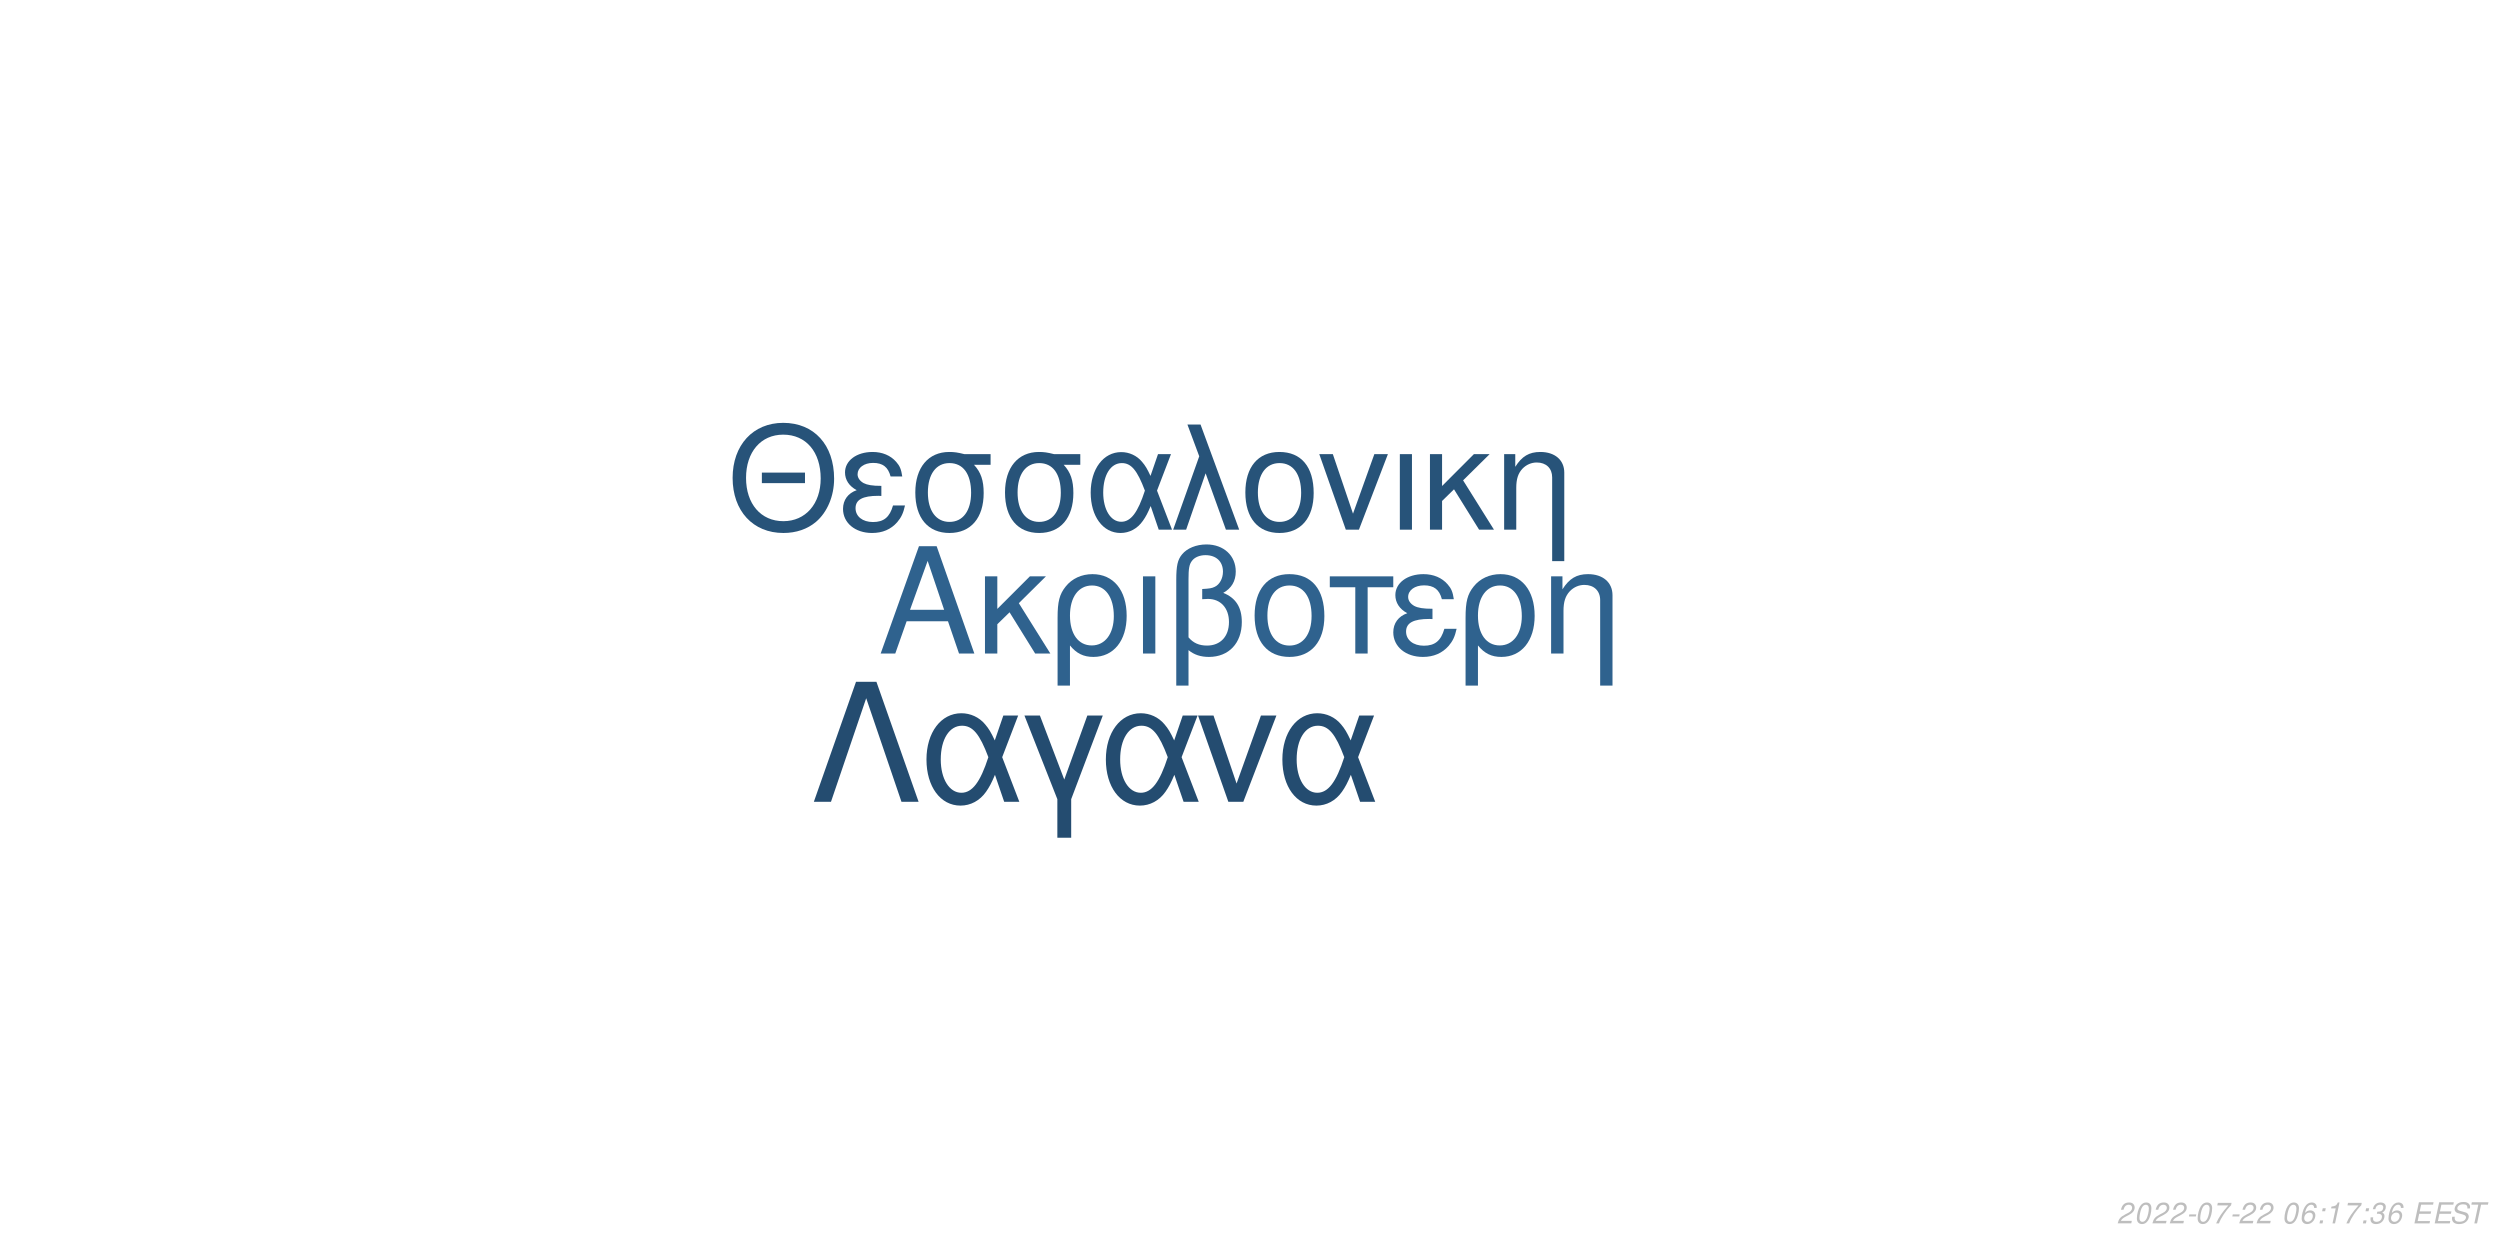
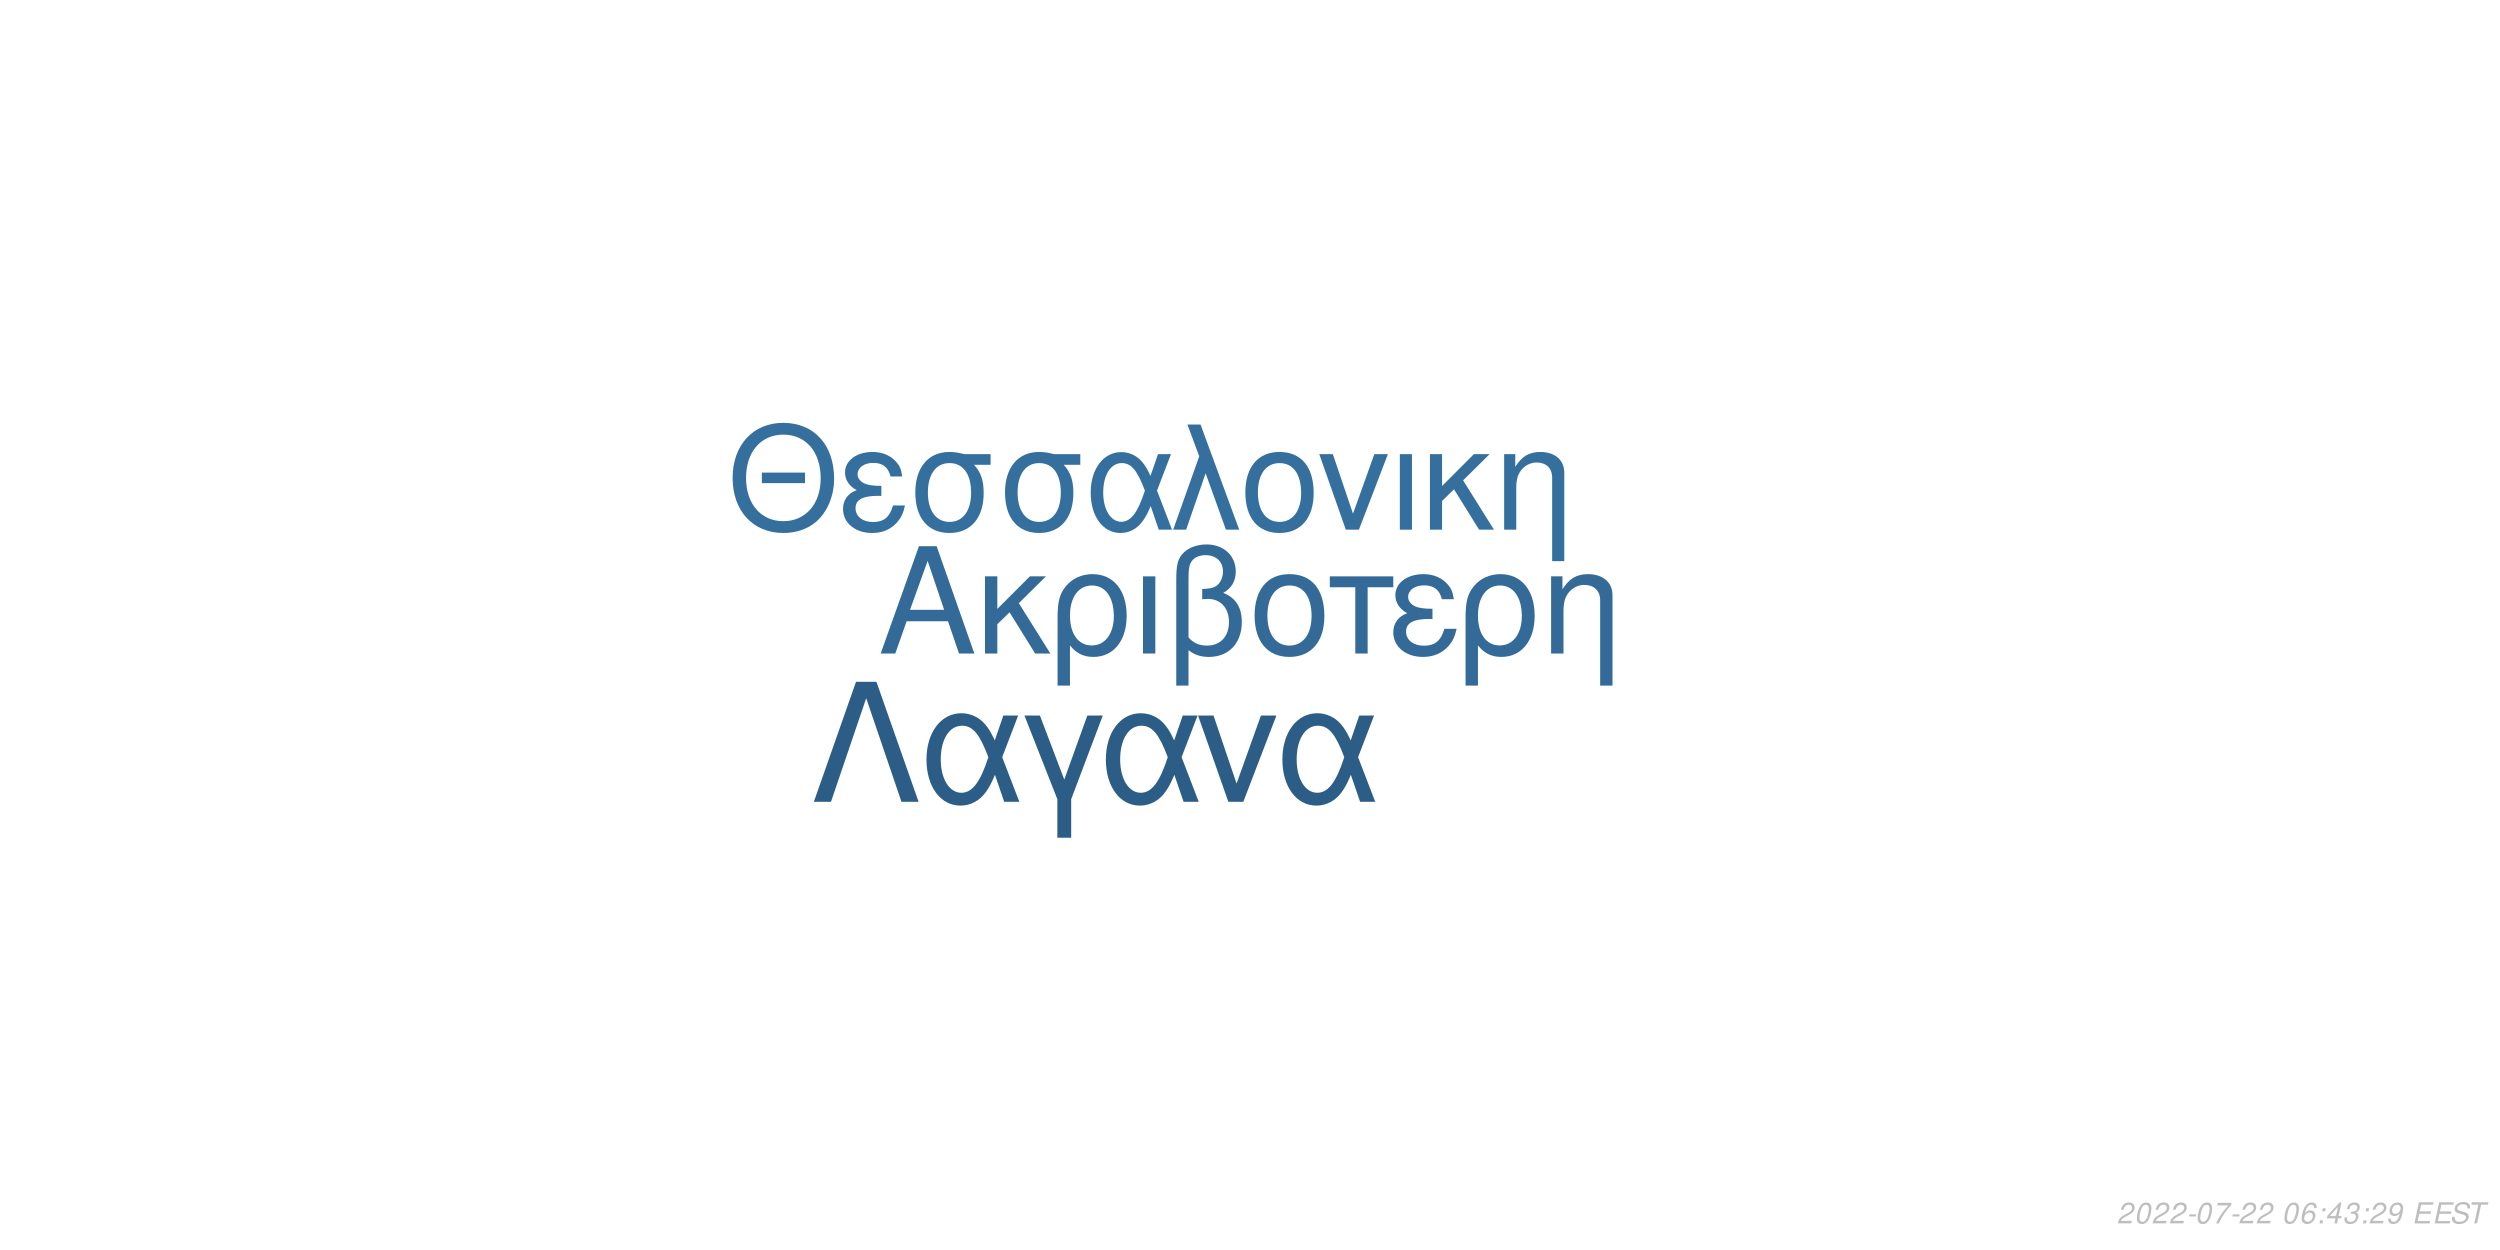
<svg xmlns="http://www.w3.org/2000/svg" xmlns:xlink="http://www.w3.org/1999/xlink" width="864pt" height="432pt" viewBox="0 0 864 432" version="1.1">
  <defs>
    <g>
      <symbol overflow="visible" id="glyph0-0">
        <path style="stroke:none;" d="" />
      </symbol>
      <symbol overflow="visible" id="glyph0-1">
        <path style="stroke:none;" d="M 24.125 -11.141 L 27.938 0 L 33.234 0 L 20.203 -37.094 L 14.094 -37.094 L 0.859 0 L 5.906 0 L 9.828 -11.141 Z M 22.797 -15.109 L 11 -15.109 L 17.094 -32.016 Z M 22.797 -15.109 " />
      </symbol>
      <symbol overflow="visible" id="glyph0-2">
        <path style="stroke:none;" d="M 7.172 -15.422 L 7.172 -26.672 L 2.906 -26.672 L 2.906 0 L 7.172 0 L 7.172 -10.125 L 11.406 -14.25 L 20.25 0 L 25.5 0 L 14.609 -17.406 L 23.969 -26.672 L 18.422 -26.672 Z M 7.172 -15.422 " />
      </symbol>
      <symbol overflow="visible" id="glyph0-3">
        <path style="stroke:none;" d="M 3 11.094 L 7.281 11.094 L 7.281 -2.797 C 9.516 -0.047 11.953 1.172 15.375 1.172 C 22.344 1.172 26.875 -4.422 26.875 -13.031 C 26.875 -21.891 22.297 -27.438 15.062 -27.438 C 11.297 -27.438 7.984 -25.906 5.797 -23.156 C 3.672 -20.516 3 -17.969 3 -12.359 Z M 14.906 -23.516 C 19.547 -23.516 22.438 -19.438 22.438 -12.922 C 22.438 -6.812 19.391 -2.797 14.812 -2.797 C 10.172 -2.797 7.281 -6.766 7.281 -13.125 C 7.281 -19.484 10.234 -23.516 14.906 -23.516 Z M 14.906 -23.516 " />
      </symbol>
      <symbol overflow="visible" id="glyph0-4">
        <path style="stroke:none;" d="M 3.516 0 L 7.781 0 L 7.781 -26.672 L 3.516 -26.672 Z M 3.516 0 " />
      </symbol>
      <symbol overflow="visible" id="glyph0-5">
        <path style="stroke:none;" d="M 4.016 11.094 L 8.25 11.094 L 8.25 -1.172 C 10.172 0.406 12.422 1.172 15.312 1.172 C 22.188 1.172 26.672 -3.609 26.672 -10.891 C 26.672 -15.984 24.578 -19.234 20.25 -20.969 C 23.109 -22.547 24.578 -25.031 24.578 -28.344 C 24.578 -33.844 20.406 -37.703 14.453 -37.703 C 10.938 -37.703 7.734 -36.391 6 -34.25 C 4.484 -32.422 4.016 -30.328 4.016 -25.391 Z M 8.25 -25.656 C 8.25 -29.359 8.5 -30.844 9.469 -32.062 C 10.375 -33.281 12.156 -34 14.094 -34 C 17.812 -34 20.156 -31.812 20.156 -28.297 C 20.156 -25.953 18.984 -23.812 17.297 -23.047 C 16.281 -22.547 15.469 -22.438 12.984 -22.297 L 12.984 -18.781 C 13.734 -18.828 14.344 -18.875 14.969 -18.875 C 19.344 -18.875 22.234 -15.719 22.234 -10.891 C 22.234 -5.906 19.281 -2.75 14.656 -2.75 C 11.953 -2.75 9.922 -3.609 8.25 -5.594 Z M 8.25 -25.656 " />
      </symbol>
      <symbol overflow="visible" id="glyph0-6">
        <path style="stroke:none;" d="M 14.094 -27.438 C 6.562 -27.438 2.094 -22.094 2.094 -13.125 C 2.094 -4.125 6.562 1.172 14.141 1.172 C 21.672 1.172 26.203 -4.172 26.203 -12.922 C 26.203 -22.188 21.828 -27.438 14.094 -27.438 Z M 14.141 -23.516 C 18.938 -23.516 21.781 -19.594 21.781 -12.984 C 21.781 -6.672 18.828 -2.75 14.141 -2.75 C 9.422 -2.75 6.516 -6.672 6.516 -13.125 C 6.516 -19.594 9.422 -23.516 14.141 -23.516 Z M 14.141 -23.516 " />
      </symbol>
      <symbol overflow="visible" id="glyph0-7">
        <path style="stroke:none;" d="M 7.891 0 L 12.156 0 L 12.156 -22.906 L 21.016 -22.906 L 21.016 -26.672 L -0.922 -26.672 L -0.922 -22.906 L 7.891 -22.906 Z M 7.891 0 " />
      </symbol>
      <symbol overflow="visible" id="glyph0-8">
        <path style="stroke:none;" d="M 14.562 -15.469 C 11.344 -15.469 9.562 -15.781 8.297 -16.438 C 6.922 -17.203 6.156 -18.328 6.156 -19.547 C 6.156 -21.891 8.453 -23.562 11.656 -23.562 C 15.062 -23.562 16.953 -22.094 17.812 -18.781 L 21.938 -18.781 C 21.578 -21.266 21.062 -22.5 19.797 -23.922 C 17.812 -26.203 14.906 -27.438 11.453 -27.438 C 5.797 -27.438 1.734 -24.375 1.734 -20.203 C 1.734 -17.609 3.156 -15.375 5.859 -13.938 C 2.797 -12.875 1.016 -10.484 1.016 -7.328 C 1.016 -2.391 5.297 1.172 11.25 1.172 C 14.969 1.172 17.906 -0.109 20.156 -2.641 C 21.578 -4.328 22.297 -5.797 22.906 -8.547 L 18.672 -8.547 C 17.5 -4.422 15.422 -2.703 11.609 -2.703 C 7.938 -2.703 5.438 -4.688 5.438 -7.578 C 5.438 -10.578 7.938 -11.953 13.484 -11.953 C 13.641 -11.953 14.094 -11.953 14.562 -11.906 Z M 14.562 -15.469 " />
      </symbol>
      <symbol overflow="visible" id="glyph0-9">
        <path style="stroke:none;" d="M 3.562 -26.672 L 3.562 0 L 7.844 0 L 7.844 -14.703 C 7.844 -17.906 8.5 -19.891 10.031 -21.531 C 11.406 -22.953 13.188 -23.719 15.062 -23.719 C 18.375 -23.719 20.516 -21.672 20.516 -18.469 L 20.516 11.094 L 24.781 11.094 L 24.781 -20.156 C 24.781 -24.578 21.469 -27.438 16.328 -27.438 C 12.359 -27.438 9.828 -25.906 7.484 -22.188 L 7.484 -26.672 Z M 3.562 -26.672 " />
      </symbol>
      <symbol overflow="visible" id="glyph1-0">
        <path style="stroke:none;" d="" />
      </symbol>
      <symbol overflow="visible" id="glyph1-1">
        <path style="stroke:none;" d="M 26.859 -19.734 L 11.953 -19.734 L 11.953 -16.094 L 26.859 -16.094 Z M 19.328 -36.922 C 8.922 -36.922 1.844 -29.25 1.844 -17.891 C 1.844 -6.484 8.875 1.141 19.391 1.141 C 23.812 1.141 27.703 -0.203 30.641 -2.688 C 34.578 -6.031 36.922 -11.656 36.922 -17.594 C 36.922 -29.297 30 -36.922 19.328 -36.922 Z M 19.328 -32.844 C 27.203 -32.844 32.281 -26.906 32.281 -17.688 C 32.281 -8.922 27.062 -2.938 19.391 -2.938 C 11.609 -2.938 6.484 -8.922 6.484 -17.891 C 6.484 -26.859 11.609 -32.844 19.328 -32.844 Z M 19.328 -32.844 " />
      </symbol>
      <symbol overflow="visible" id="glyph1-2">
        <path style="stroke:none;" d="M 14.25 -15.141 C 11.109 -15.141 9.375 -15.453 8.125 -16.094 C 6.781 -16.844 6.031 -17.938 6.031 -19.141 C 6.031 -21.422 8.266 -23.078 11.406 -23.078 C 14.75 -23.078 16.594 -21.625 17.438 -18.391 L 21.469 -18.391 C 21.125 -20.828 20.625 -22.031 19.391 -23.422 C 17.438 -25.656 14.594 -26.859 11.219 -26.859 C 5.688 -26.859 1.688 -23.875 1.688 -19.781 C 1.688 -17.234 3.094 -15.047 5.734 -13.656 C 2.734 -12.609 1 -10.266 1 -7.172 C 1 -2.344 5.188 1.141 11.016 1.141 C 14.656 1.141 17.547 -0.094 19.734 -2.594 C 21.125 -4.234 21.828 -5.688 22.422 -8.375 L 18.281 -8.375 C 17.141 -4.328 15.094 -2.641 11.359 -2.641 C 7.766 -2.641 5.328 -4.578 5.328 -7.422 C 5.328 -10.359 7.766 -11.703 13.203 -11.703 C 13.359 -11.703 13.797 -11.703 14.25 -11.656 Z M 14.25 -15.141 " />
      </symbol>
      <symbol overflow="visible" id="glyph1-3">
        <path style="stroke:none;" d="M 29 -26.109 L 19.938 -26.109 C 17.594 -26.703 16.438 -26.859 14.703 -26.859 C 7.469 -26.859 2.984 -21.469 2.984 -12.859 C 2.984 -4.031 7.375 1.141 14.797 1.141 C 22.172 1.141 26.609 -4.078 26.609 -12.656 C 26.609 -17.047 25.656 -19.828 23.266 -22.422 L 29 -22.422 Z M 14.797 -23.016 C 19.531 -23.016 22.266 -19.234 22.266 -12.75 C 22.266 -6.531 19.438 -2.688 14.797 -2.688 C 10.172 -2.688 7.328 -6.531 7.328 -12.859 C 7.328 -19.188 10.172 -23.016 14.797 -23.016 Z M 14.797 -23.016 " />
      </symbol>
      <symbol overflow="visible" id="glyph1-4">
        <path style="stroke:none;" d="M 29.344 -26.109 L 24.859 -26.109 L 22.266 -18.578 C 21.125 -21.031 20.484 -22.125 19.328 -23.469 C 17.547 -25.609 14.906 -26.812 12.156 -26.812 C 5.984 -26.812 1.594 -20.984 1.594 -12.812 C 1.594 -4.578 5.828 1.141 11.906 1.141 C 14.953 1.141 17.734 -0.344 19.625 -3.047 C 20.672 -4.531 21.281 -5.688 22.328 -8.172 L 25.109 0 L 29.703 0 L 24.516 -13.5 Z M 20.328 -13.5 C 17.891 -5.922 15.453 -2.734 12.156 -2.734 C 8.516 -2.734 5.922 -6.922 5.922 -12.812 C 5.922 -18.938 8.516 -23.016 12.359 -23.016 C 15.594 -23.016 17.688 -20.531 20.328 -13.5 Z M 20.328 -13.5 " />
      </symbol>
      <symbol overflow="visible" id="glyph1-5">
        <path style="stroke:none;" d="M 1.094 0 L 5.578 0 L 12.312 -19.484 L 19.328 0 L 23.922 0 L 10.562 -36.328 L 6.031 -36.328 L 10.109 -25.359 Z M 1.094 0 " />
      </symbol>
      <symbol overflow="visible" id="glyph1-6">
        <path style="stroke:none;" d="M 13.797 -26.859 C 6.422 -26.859 2.047 -21.625 2.047 -12.859 C 2.047 -4.031 6.422 1.141 13.859 1.141 C 21.234 1.141 25.656 -4.078 25.656 -12.656 C 25.656 -21.719 21.375 -26.859 13.797 -26.859 Z M 13.859 -23.016 C 18.531 -23.016 21.328 -19.188 21.328 -12.703 C 21.328 -6.531 18.438 -2.688 13.859 -2.688 C 9.219 -2.688 6.375 -6.531 6.375 -12.859 C 6.375 -19.188 9.219 -23.016 13.859 -23.016 Z M 13.859 -23.016 " />
      </symbol>
      <symbol overflow="visible" id="glyph1-7">
        <path style="stroke:none;" d="M 14.297 0 L 24.312 -26.109 L 19.625 -26.109 L 12.25 -5.531 L 5.281 -26.109 L 0.594 -26.109 L 9.766 0 Z M 14.297 0 " />
      </symbol>
      <symbol overflow="visible" id="glyph1-8">
        <path style="stroke:none;" d="M 3.438 0 L 7.625 0 L 7.625 -26.109 L 3.438 -26.109 Z M 3.438 0 " />
      </symbol>
      <symbol overflow="visible" id="glyph1-9">
        <path style="stroke:none;" d="M 7.031 -15.094 L 7.031 -26.109 L 2.844 -26.109 L 2.844 0 L 7.031 0 L 7.031 -9.922 L 11.156 -13.953 L 19.828 0 L 24.969 0 L 14.297 -17.047 L 23.469 -26.109 L 18.031 -26.109 Z M 7.031 -15.094 " />
      </symbol>
      <symbol overflow="visible" id="glyph1-10">
        <path style="stroke:none;" d="M 3.484 -26.109 L 3.484 0 L 7.672 0 L 7.672 -14.406 C 7.672 -17.547 8.328 -19.484 9.812 -21.078 C 11.156 -22.469 12.906 -23.219 14.75 -23.219 C 17.984 -23.219 20.078 -21.234 20.078 -18.094 L 20.078 10.859 L 24.266 10.859 L 24.266 -19.734 C 24.266 -24.062 21.031 -26.859 16 -26.859 C 12.109 -26.859 9.609 -25.359 7.328 -21.719 L 7.328 -26.109 Z M 3.484 -26.109 " />
      </symbol>
      <symbol overflow="visible" id="glyph2-0">
        <path style="stroke:none;" d="" />
      </symbol>
      <symbol overflow="visible" id="glyph2-1">
        <path style="stroke:none;" d="M 22.531 -41.484 L 15.484 -41.484 L 0.906 0 L 6.828 0 L 19 -35.797 L 31.188 0 L 37.109 0 Z M 22.531 -41.484 " />
      </symbol>
      <symbol overflow="visible" id="glyph2-2">
        <path style="stroke:none;" d="M 33.516 -29.812 L 28.391 -29.812 L 25.438 -21.219 C 24.125 -24.016 23.391 -25.266 22.078 -26.797 C 20.031 -29.25 17.016 -30.609 13.891 -30.609 C 6.828 -30.609 1.828 -23.953 1.828 -14.625 C 1.828 -5.234 6.656 1.312 13.594 1.312 C 17.078 1.312 20.266 -0.391 22.422 -3.469 C 23.609 -5.172 24.297 -6.484 25.5 -9.328 L 28.688 0 L 33.922 0 L 28 -15.422 Z M 23.219 -15.422 C 20.422 -6.766 17.641 -3.125 13.891 -3.125 C 9.734 -3.125 6.766 -7.906 6.766 -14.625 C 6.766 -21.625 9.734 -26.297 14.109 -26.297 C 17.812 -26.297 20.203 -23.453 23.219 -15.422 Z M 23.219 -15.422 " />
      </symbol>
      <symbol overflow="visible" id="glyph2-3">
        <path style="stroke:none;" d="M 12.062 12.406 L 16.844 12.406 L 16.844 -0.906 L 27.766 -29.812 L 22.422 -29.812 L 14.453 -7.688 L 6.031 -29.812 L 0.688 -29.812 L 12.062 -0.906 Z M 12.062 12.406 " />
      </symbol>
      <symbol overflow="visible" id="glyph2-4">
        <path style="stroke:none;" d="M 16.328 0 L 27.766 -29.812 L 22.422 -29.812 L 14 -6.312 L 6.031 -29.812 L 0.688 -29.812 L 11.156 0 Z M 16.328 0 " />
      </symbol>
      <symbol overflow="visible" id="glyph3-0">
        <path style="stroke:none;" d="" />
      </symbol>
      <symbol overflow="visible" id="glyph3-1">
        <path style="stroke:none;" d="M 5.234 -0.875 L 1.469 -0.875 C 1.641 -1.375 2.203 -1.891 3.109 -2.344 L 4.234 -2.938 C 5.562 -3.625 6.219 -4.469 6.219 -5.484 C 6.219 -5.938 6.062 -6.359 5.797 -6.656 C 5.469 -7.047 4.984 -7.234 4.312 -7.234 C 2.766 -7.234 1.891 -6.453 1.484 -4.734 L 2.375 -4.734 C 2.484 -5.188 2.609 -5.484 2.797 -5.75 C 3.094 -6.203 3.609 -6.453 4.188 -6.453 C 4.891 -6.453 5.344 -6.031 5.344 -5.375 C 5.344 -4.703 4.859 -4.094 4.016 -3.656 L 2.984 -3.125 C 1.234 -2.188 0.797 -1.656 0.344 -0.016 L 5.047 -0.016 Z M 5.234 -0.875 " />
      </symbol>
      <symbol overflow="visible" id="glyph3-2">
        <path style="stroke:none;" d="M 4.203 -7.234 C 3.375 -7.234 2.688 -6.812 2.125 -5.984 C 1.484 -5.047 0.984 -3.188 0.984 -1.734 C 0.984 -1.109 1.172 -0.562 1.484 -0.266 C 1.797 0.047 2.281 0.234 2.766 0.234 C 3.625 0.234 4.281 -0.156 4.859 -1.016 C 5.516 -1.953 6 -3.797 6 -5.266 C 6 -6.5 5.328 -7.234 4.203 -7.234 Z M 4.094 -6.453 C 4.734 -6.453 5.125 -5.984 5.125 -5.156 C 5.125 -4.203 4.781 -2.625 4.406 -1.812 C 3.984 -0.938 3.516 -0.547 2.875 -0.547 C 2.25 -0.547 1.875 -1.031 1.875 -1.828 C 1.875 -2.797 2.203 -4.344 2.594 -5.203 C 2.984 -6.047 3.453 -6.453 4.094 -6.453 Z M 4.094 -6.453 " />
      </symbol>
      <symbol overflow="visible" id="glyph3-3">
        <path style="stroke:none;" d="M 3.516 -3.125 L 1.125 -3.125 L 0.969 -2.406 L 3.359 -2.406 Z M 3.516 -3.125 " />
      </symbol>
      <symbol overflow="visible" id="glyph3-4">
        <path style="stroke:none;" d="M 6.703 -7.094 L 1.953 -7.094 L 1.766 -6.219 L 5.594 -6.219 C 3.344 -3.688 2.266 -2.109 1.375 0 L 2.344 0 C 3.031 -1.906 4.828 -4.594 6.547 -6.281 Z M 6.703 -7.094 " />
      </symbol>
      <symbol overflow="visible" id="glyph3-5">
        <path style="stroke:none;" d="" />
      </symbol>
      <symbol overflow="visible" id="glyph3-6">
        <path style="stroke:none;" d="M 6.125 -5.344 L 6.141 -5.625 C 6.141 -6.609 5.453 -7.234 4.391 -7.234 C 3.438 -7.234 2.641 -6.719 2.016 -5.703 C 1.422 -4.781 0.938 -2.953 0.938 -1.688 C 0.938 -0.516 1.688 0.234 2.859 0.234 C 3.703 0.234 4.438 -0.156 5 -0.875 C 5.406 -1.422 5.672 -2.156 5.672 -2.766 C 5.672 -3.812 4.969 -4.5 3.906 -4.5 C 3.234 -4.5 2.672 -4.234 2.094 -3.625 C 2.406 -5.375 3.234 -6.453 4.25 -6.453 C 4.703 -6.453 5.062 -6.234 5.172 -5.844 C 5.203 -5.719 5.234 -5.578 5.25 -5.344 Z M 3.656 -3.734 C 4.344 -3.734 4.797 -3.281 4.797 -2.625 C 4.797 -1.469 3.984 -0.547 2.984 -0.547 C 2.297 -0.547 1.812 -1.047 1.812 -1.766 C 1.812 -2.859 2.625 -3.734 3.656 -3.734 Z M 3.656 -3.734 " />
      </symbol>
      <symbol overflow="visible" id="glyph3-7">
        <path style="stroke:none;" d="M 2.359 -1.031 L 1.312 -1.031 L 1.094 0 L 2.141 0 Z M 3.266 -5.234 L 2.219 -5.234 L 2 -4.203 L 3.047 -4.203 Z M 3.266 -5.234 " />
      </symbol>
      <symbol overflow="visible" id="glyph3-8">
-         <path style="stroke:none;" d="M 3.703 -5.188 L 2.594 0 L 3.469 0 L 5.016 -7.234 L 4.438 -7.234 C 3.906 -6.156 3.688 -6.016 2.234 -5.812 L 2.109 -5.188 Z M 3.703 -5.188 " />
+         <path style="stroke:none;" d="M 3.625 -1.75 L 3.266 0 L 4.141 0 L 4.516 -1.75 L 5.562 -1.75 L 5.734 -2.531 L 4.688 -2.531 L 5.688 -7.234 L 5.016 -7.234 L 0.844 -2.672 L 0.641 -1.75 Z M 3.797 -2.531 L 1.594 -2.531 L 4.469 -5.703 Z M 3.797 -2.531 " />
      </symbol>
      <symbol overflow="visible" id="glyph3-9">
        <path style="stroke:none;" d="M 2.922 -3.312 C 3.125 -3.344 3.234 -3.344 3.375 -3.344 C 4.203 -3.344 4.688 -3 4.688 -2.406 C 4.688 -1.312 3.906 -0.547 2.781 -0.547 C 2.047 -0.547 1.594 -0.938 1.594 -1.562 C 1.594 -1.719 1.609 -1.844 1.656 -2.094 L 0.766 -2.094 C 0.734 -1.797 0.719 -1.641 0.719 -1.469 C 0.719 -0.375 1.406 0.234 2.641 0.234 C 3.547 0.234 4.297 -0.078 4.812 -0.656 C 5.266 -1.156 5.562 -1.875 5.562 -2.547 C 5.562 -3.125 5.344 -3.453 4.797 -3.734 C 5.641 -4.234 6.016 -4.844 6.016 -5.734 C 6.016 -6.656 5.312 -7.234 4.203 -7.234 C 3.375 -7.234 2.672 -6.938 2.188 -6.375 C 1.891 -6.031 1.703 -5.641 1.516 -4.906 L 2.391 -4.906 C 2.5 -5.359 2.594 -5.594 2.734 -5.812 C 3.047 -6.234 3.516 -6.453 4.078 -6.453 C 4.734 -6.453 5.141 -6.125 5.141 -5.578 C 5.141 -5.188 5.016 -4.797 4.797 -4.547 C 4.516 -4.234 4 -4.062 3.266 -4.062 L 3.078 -4.062 Z M 2.922 -3.312 " />
      </symbol>
      <symbol overflow="visible" id="glyph3-10">
+         <path style="stroke:none;" d="M 0.844 -1.656 C 0.844 -1.547 0.844 -1.438 0.844 -1.375 C 0.844 -0.406 1.531 0.234 2.578 0.234 C 3.203 0.234 3.766 0.016 4.297 -0.438 C 4.938 -1 5.312 -1.656 5.594 -2.719 C 5.844 -3.672 6.016 -4.766 6.016 -5.375 C 6.016 -5.844 5.844 -6.328 5.547 -6.656 C 5.203 -7.031 4.703 -7.234 4.062 -7.234 C 2.516 -7.234 1.297 -5.938 1.297 -4.266 C 1.297 -3.203 1.984 -2.547 3.047 -2.547 C 3.484 -2.547 3.953 -2.672 4.281 -2.891 C 4.406 -2.984 4.547 -3.078 4.828 -3.344 C 4.438 -1.484 3.703 -0.547 2.703 -0.547 C 2.109 -0.547 1.719 -0.938 1.719 -1.547 L 1.719 -1.656 Z M 3.953 -6.453 C 4.625 -6.453 5.141 -5.953 5.141 -5.281 C 5.141 -4.188 4.312 -3.312 3.297 -3.312 C 2.594 -3.312 2.172 -3.734 2.172 -4.453 C 2.172 -5.562 2.984 -6.453 3.953 -6.453 Z M 3.953 -6.453 " />
+       </symbol>
+       <symbol overflow="visible" id="glyph3-11">
        <path style="stroke:none;" d="M 2.547 -3.312 L 6.5 -3.312 L 6.688 -4.141 L 2.719 -4.141 L 3.219 -6.469 L 7.344 -6.469 L 7.516 -7.297 L 2.453 -7.297 L 0.906 0 L 6.125 0 L 6.297 -0.812 L 2.016 -0.812 Z M 2.547 -3.312 " />
      </symbol>
-       <symbol overflow="visible" id="glyph3-11">
+       <symbol overflow="visible" id="glyph3-12">
        <path style="stroke:none;" d="M 7.062 -5.156 C 7.125 -5.438 7.141 -5.562 7.141 -5.703 C 7.141 -6.156 6.938 -6.594 6.594 -6.891 C 6.188 -7.25 5.656 -7.406 4.875 -7.406 C 3.844 -7.406 3.047 -7.125 2.5 -6.562 C 2.094 -6.141 1.781 -5.438 1.781 -4.922 C 1.781 -4.297 2.219 -3.766 2.891 -3.562 L 4.594 -3.094 C 5.406 -2.859 5.734 -2.578 5.734 -2.094 C 5.734 -1.781 5.547 -1.406 5.266 -1.141 C 4.844 -0.766 4.266 -0.578 3.453 -0.578 C 2.328 -0.578 1.812 -0.984 1.812 -1.906 C 1.812 -2.047 1.812 -2.125 1.844 -2.312 L 0.984 -2.312 C 0.906 -2.062 0.891 -1.906 0.891 -1.688 C 0.891 -0.484 1.797 0.234 3.297 0.234 C 4.359 0.234 5.234 -0.062 5.812 -0.609 C 6.344 -1.078 6.688 -1.797 6.688 -2.375 C 6.688 -2.641 6.609 -2.906 6.453 -3.156 C 6.234 -3.5 5.938 -3.703 5.469 -3.828 L 3.75 -4.312 C 2.984 -4.547 2.734 -4.734 2.734 -5.188 C 2.734 -5.547 2.875 -5.844 3.188 -6.109 C 3.547 -6.438 4.031 -6.594 4.703 -6.594 C 5.266 -6.594 5.688 -6.484 5.906 -6.297 C 6.094 -6.125 6.219 -5.797 6.219 -5.516 C 6.219 -5.422 6.203 -5.344 6.188 -5.156 Z M 7.062 -5.156 " />
      </symbol>
-       <symbol overflow="visible" id="glyph3-12">
+       <symbol overflow="visible" id="glyph3-13">
        <path style="stroke:none;" d="M 4.938 -6.469 L 7.312 -6.469 L 7.484 -7.297 L 1.75 -7.297 L 1.578 -6.469 L 3.984 -6.469 L 2.609 0 L 3.547 0 Z M 4.938 -6.469 " />
      </symbol>
    </g>
  </defs>
  <g id="surface1">
    <rect x="0" y="0" width="864" height="432" style="fill:rgb(100%,100%,100%);fill-opacity:1;stroke:none;" />
-     <g style="fill:rgb(18.431%,38.431%,55.686%);fill-opacity:1;">
+     <g style="fill:rgb(20%,41.569%,59.608%);fill-opacity:1;">
      <use xlink:href="#glyph0-1" x="303.5" y="225.861" />
      <use xlink:href="#glyph0-2" x="337.5" y="225.861" />
      <use xlink:href="#glyph0-3" x="362.5" y="225.861" />
      <use xlink:href="#glyph0-4" x="391.5" y="225.861" />
      <use xlink:href="#glyph0-5" x="402.5" y="225.861" />
      <use xlink:href="#glyph0-6" x="431.5" y="225.861" />
      <use xlink:href="#glyph0-7" x="460.5" y="225.861" />
      <use xlink:href="#glyph0-8" x="480.5" y="225.861" />
      <use xlink:href="#glyph0-3" x="503.5" y="225.861" />
      <use xlink:href="#glyph0-9" x="532.5" y="225.861" />
    </g>
-     <g style="fill:rgb(15.294%,32.549%,47.451%);fill-opacity:1;">
+     <g style="fill:rgb(20.784%,43.529%,61.961%);fill-opacity:1;">
      <use xlink:href="#glyph1-1" x="251.348" y="183.058" />
      <use xlink:href="#glyph1-2" x="290.348" y="183.058" />
      <use xlink:href="#glyph1-3" x="313.348" y="183.058" />
      <use xlink:href="#glyph1-3" x="344.348" y="183.058" />
      <use xlink:href="#glyph1-4" x="375.348" y="183.058" />
      <use xlink:href="#glyph1-5" x="404.348" y="183.058" />
      <use xlink:href="#glyph1-6" x="428.348" y="183.058" />
      <use xlink:href="#glyph1-7" x="455.348" y="183.058" />
      <use xlink:href="#glyph1-8" x="480.348" y="183.058" />
      <use xlink:href="#glyph1-9" x="491.348" y="183.058" />
      <use xlink:href="#glyph1-10" x="516.348" y="183.058" />
    </g>
-     <g style="fill:rgb(14.118%,29.804%,43.922%);fill-opacity:1;">
+     <g style="fill:rgb(17.255%,36.471%,52.549%);fill-opacity:1;">
      <use xlink:href="#glyph2-1" x="280.359" y="277.105" />
      <use xlink:href="#glyph2-2" x="318.359" y="277.105" />
      <use xlink:href="#glyph2-3" x="353.359" y="277.105" />
      <use xlink:href="#glyph2-2" x="380.359" y="277.105" />
      <use xlink:href="#glyph2-4" x="413.359" y="277.105" />
      <use xlink:href="#glyph2-2" x="441.359" y="277.105" />
    </g>
    <g style="fill:rgb(74.51%,74.51%,74.51%);fill-opacity:1;">
      <use xlink:href="#glyph3-1" x="731.52" y="422.81" />
      <use xlink:href="#glyph3-2" x="737.52" y="422.81" />
      <use xlink:href="#glyph3-1" x="743.52" y="422.81" />
      <use xlink:href="#glyph3-1" x="749.52" y="422.81" />
      <use xlink:href="#glyph3-3" x="755.52" y="422.81" />
      <use xlink:href="#glyph3-2" x="758.52" y="422.81" />
      <use xlink:href="#glyph3-4" x="764.52" y="422.81" />
      <use xlink:href="#glyph3-3" x="770.52" y="422.81" />
      <use xlink:href="#glyph3-1" x="773.52" y="422.81" />
      <use xlink:href="#glyph3-1" x="779.52" y="422.81" />
      <use xlink:href="#glyph3-5" x="785.52" y="422.81" />
      <use xlink:href="#glyph3-2" x="788.52" y="422.81" />
      <use xlink:href="#glyph3-6" x="794.52" y="422.81" />
      <use xlink:href="#glyph3-7" x="800.52" y="422.81" />
      <use xlink:href="#glyph3-8" x="803.52" y="422.81" />
-       <use xlink:href="#glyph3-4" x="809.52" y="422.81" />
+       <use xlink:href="#glyph3-9" x="809.52" y="422.81" />
      <use xlink:href="#glyph3-7" x="815.52" y="422.81" />
-       <use xlink:href="#glyph3-9" x="818.52" y="422.81" />
-       <use xlink:href="#glyph3-6" x="824.52" y="422.81" />
+       <use xlink:href="#glyph3-1" x="818.52" y="422.81" />
+       <use xlink:href="#glyph3-10" x="824.52" y="422.81" />
      <use xlink:href="#glyph3-5" x="830.52" y="422.81" />
-       <use xlink:href="#glyph3-10" x="833.52" y="422.81" />
-       <use xlink:href="#glyph3-10" x="840.52" y="422.81" />
-       <use xlink:href="#glyph3-11" x="846.52" y="422.81" />
-       <use xlink:href="#glyph3-12" x="852.52" y="422.81" />
+       <use xlink:href="#glyph3-11" x="833.52" y="422.81" />
+       <use xlink:href="#glyph3-11" x="840.52" y="422.81" />
+       <use xlink:href="#glyph3-12" x="846.52" y="422.81" />
+       <use xlink:href="#glyph3-13" x="852.52" y="422.81" />
    </g>
  </g>
</svg>
